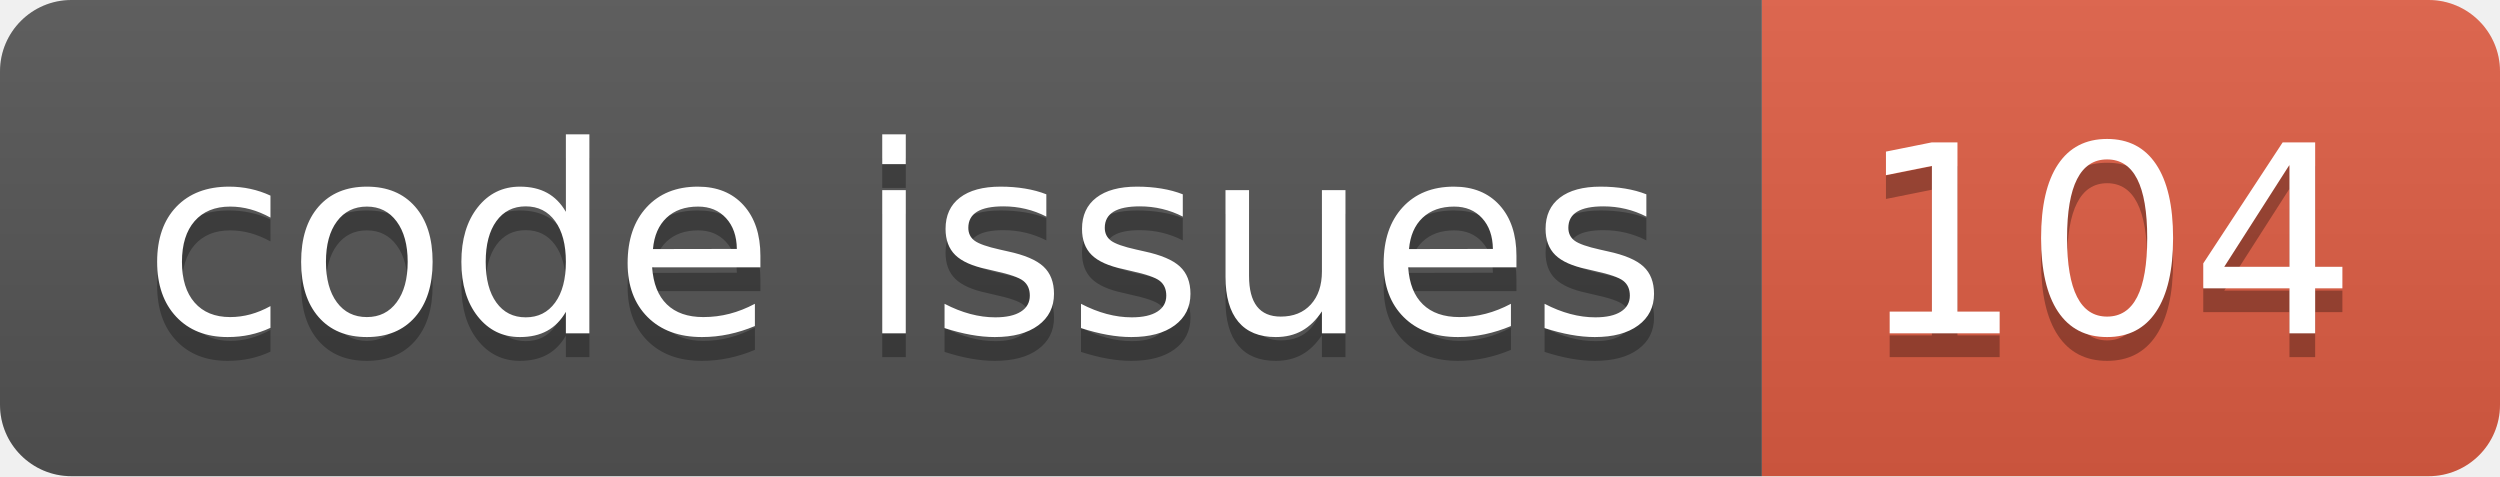
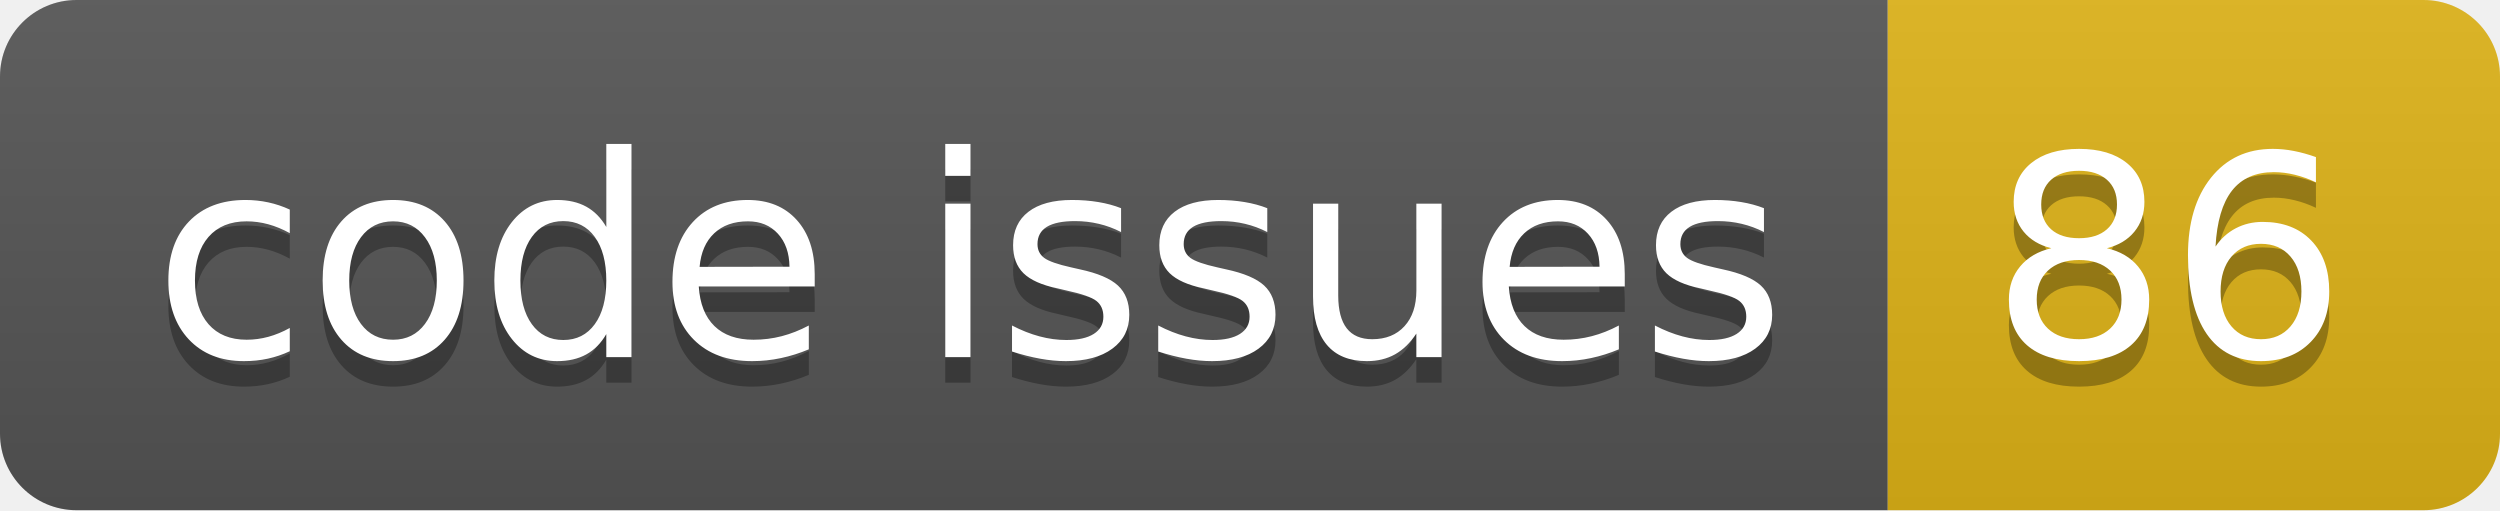
- <svg xmlns="http://www.w3.org/2000/svg" width="105.0" height="20">
+ <svg xmlns="http://www.w3.org/2000/svg" width="98.0" height="20">
  <linearGradient id="smooth" x2="0" y2="100%">
    <stop offset="0" stop-color="#bbb" stop-opacity=".1" />
    <stop offset="1" stop-opacity=".1" />
  </linearGradient>
  <clipPath id="round">
-     <rect width="105.0" height="20" rx="3" fill="#fff" />
+     <rect width="98.0" height="20" rx="3" fill="#fff" />
  </clipPath>
  <g clip-path="url(#round)">
    <rect width="74.0" height="20" fill="#555" />
-     <rect x="74.0" width="31.0" height="20" fill="#e05d44" />
-     <rect width="105.0" height="20" fill="url(#smooth)" />
+     <rect x="74.0" width="24.0" height="20" fill="#dfb317" />
+     <rect width="98.0" height="20" fill="url(#smooth)" />
  </g>
  <g fill="#fff" text-anchor="middle" font-family="DejaVu Sans,Verdana,Geneva,sans-serif" font-size="110">
    <text x="380.0" y="150" fill="#010101" fill-opacity=".3" transform="scale(0.1)" textLength="640.0" lengthAdjust="spacing">code issues</text>
    <text x="380.0" y="140" transform="scale(0.1)" textLength="640.0" lengthAdjust="spacing">code issues</text>
-     <text x="885.0" y="150" fill="#010101" fill-opacity=".3" transform="scale(0.1)" textLength="210.0" lengthAdjust="spacing">104</text>
-     <text x="885.0" y="140" transform="scale(0.1)" textLength="210.0" lengthAdjust="spacing">104</text>
+     <text x="850.0" y="150" fill="#010101" fill-opacity=".3" transform="scale(0.1)" textLength="140.0" lengthAdjust="spacing">86</text>
+     <text x="850.0" y="140" transform="scale(0.1)" textLength="140.0" lengthAdjust="spacing">86</text>
  </g>
</svg>
